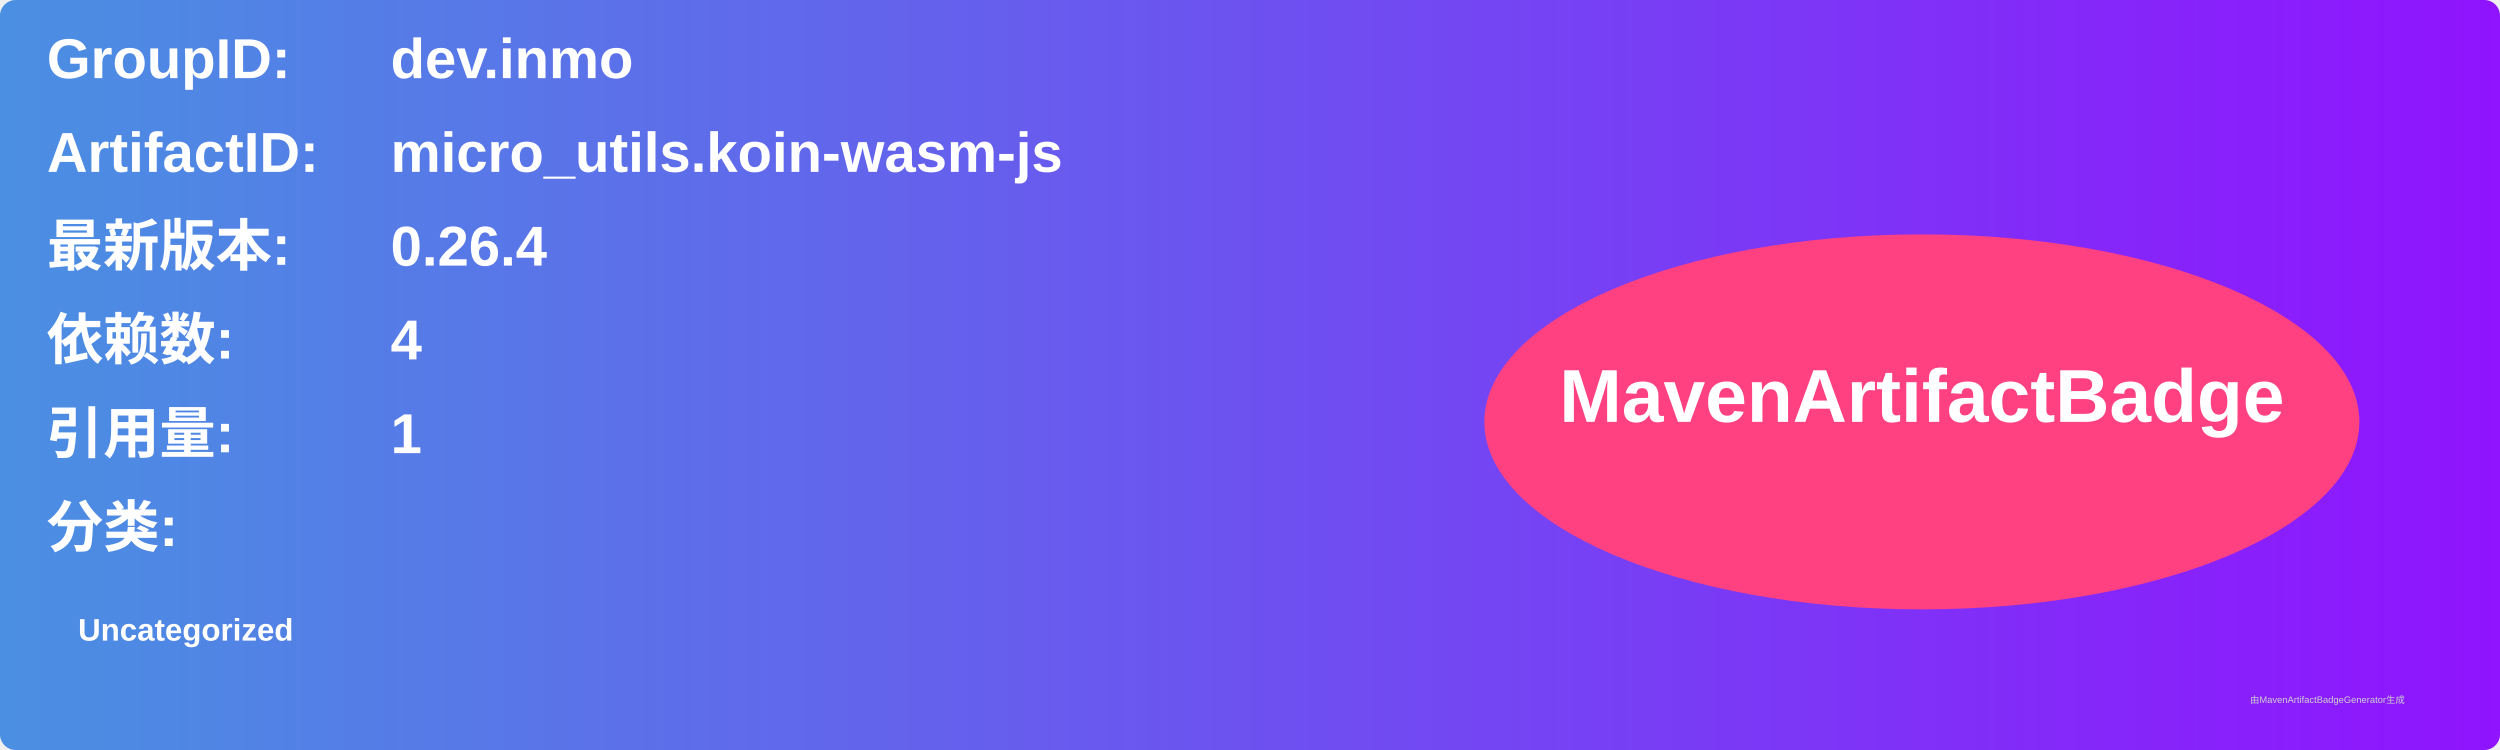
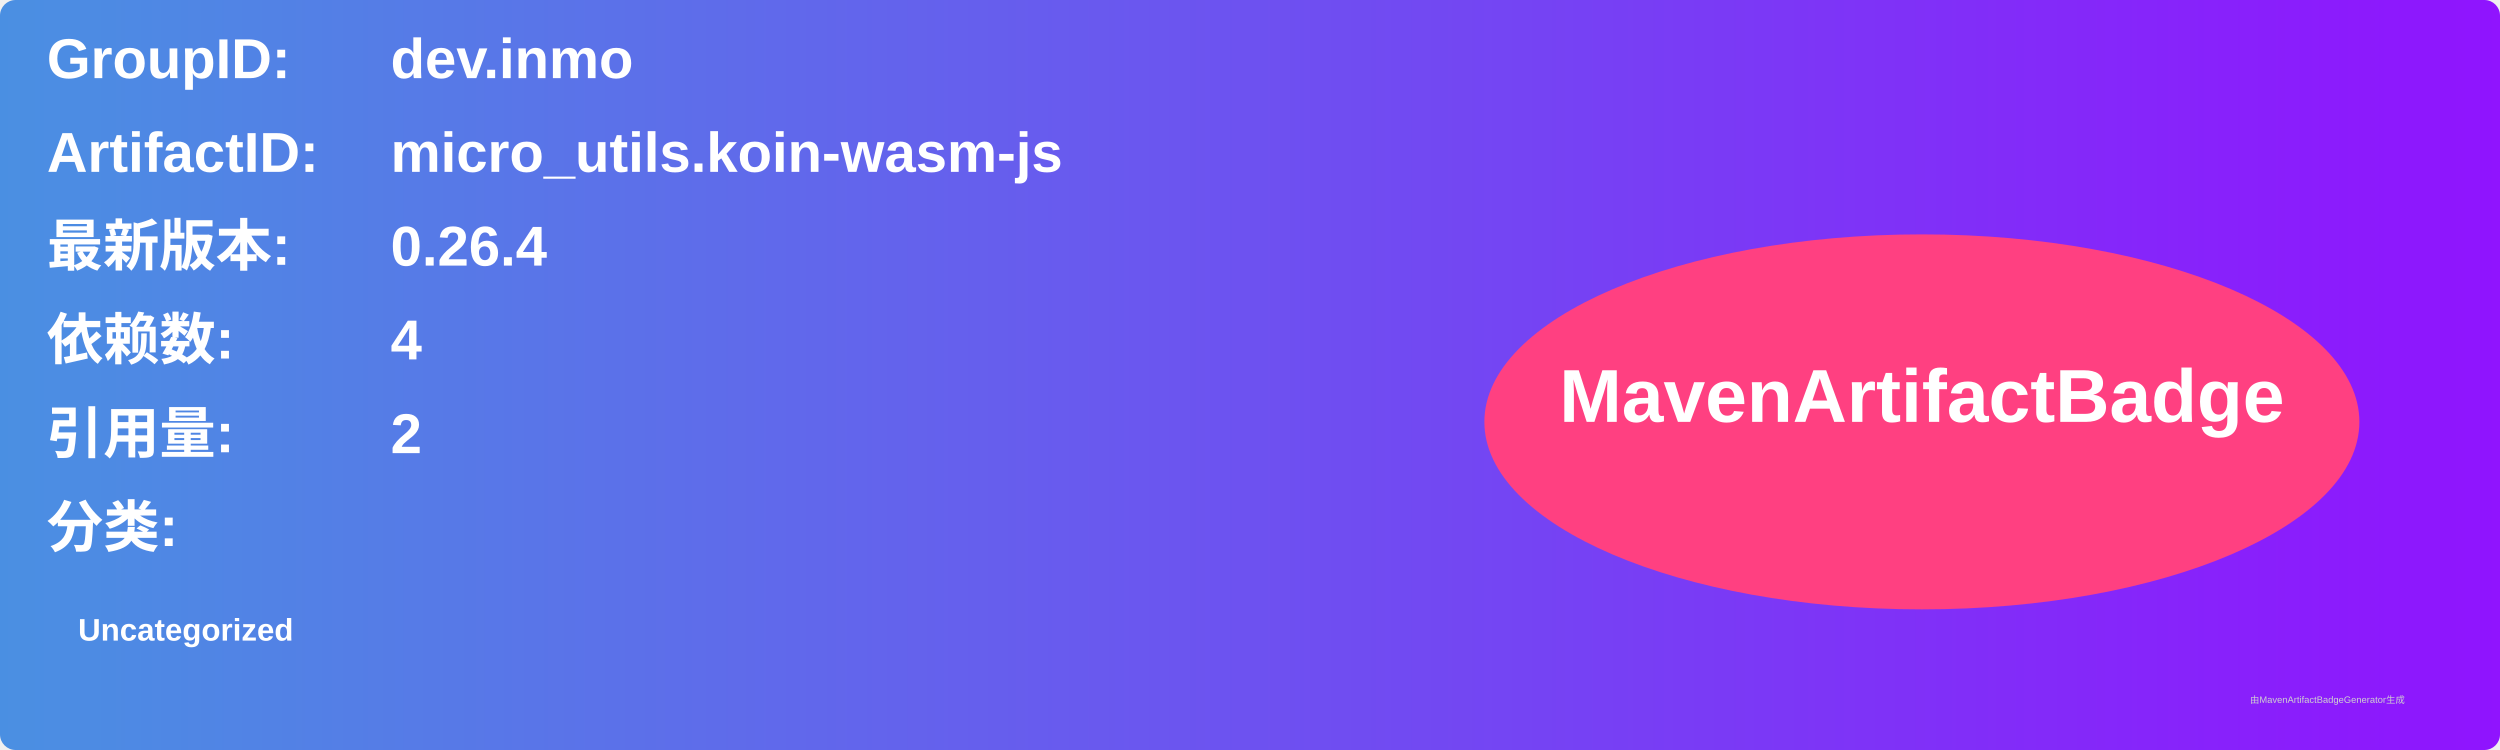
<svg xmlns="http://www.w3.org/2000/svg" width="800" height="240" viewBox="0 0 800 240">
  <linearGradient id="grad" x1="0%" y1="0%" x2="100%" y2="0%">
    <stop offset="0%" stop-color="#4a90e2" />
    <stop offset="100%" stop-color="#9013fe" />
  </linearGradient>
  <rect width="100%" height="100%" rx="5" ry="5" fill="url(#grad)" />
  <g transform="translate(15, 15)">
    <text x="0" y="10" font-family="Arial" font-size="18" fill="white" font-weight="bold" width="260">GroupID:</text>
    <text x="110" y="10" font-family="Arial" font-size="18" fill="white" font-weight="bold" width="460">dev.inmo</text>
    <text x="0" y="40" font-family="Arial" font-size="18" fill="white" font-weight="bold" width="260">ArtifactID:</text>
    <text x="110" y="40" font-family="Arial" font-size="18" fill="white" font-weight="bold" width="460">micro_utils.koin-wasm-js</text>
    <text x="0" y="70" font-family="Arial" font-size="18" fill="white" font-weight="bold">最新版本:</text>
    <text x="110" y="70" font-family="Arial" font-size="18" fill="white" font-weight="bold">
      <tspan font-weight="bold">0.26.4</tspan>
    </text>
    <text x="0" y="100" font-family="Arial" font-size="18" fill="white" font-weight="bold">依赖数: </text>
    <text x="110" y="100" font-family="Arial" font-size="18" fill="white">
      <tspan font-weight="bold">4</tspan>
    </text>
    <text x="0" y="130" font-family="Arial" font-size="18" fill="white" font-weight="bold">引用量: </text>
    <text x="110" y="130" font-family="Arial" font-size="18" fill="white">
-       <tspan font-weight="bold">1</tspan>
+       <tspan font-weight="bold">2</tspan>
    </text>
    <text x="0" y="160" font-family="Arial" font-size="18" fill="white" font-weight="bold">分类:</text>
    <text x="10" y="190" font-family="Arial" font-size="10" fill="white">
      <tspan font-weight="bold">Uncategorized</tspan>
    </text>
    <ellipse cx="600" cy="120" rx="140" ry="60" fill="#ff4081" />
    <text x="600" y="120" text-anchor="middle" font-family="Arial" font-size="24" fill="white" font-weight="bold">MavenArtifactBadge</text>
  </g>
  <text x="720" y="225" font-family="Arial" font-size="3" fill="#d0d0d0">由MavenArtifactBadgeGenerator生成</text>
</svg>
